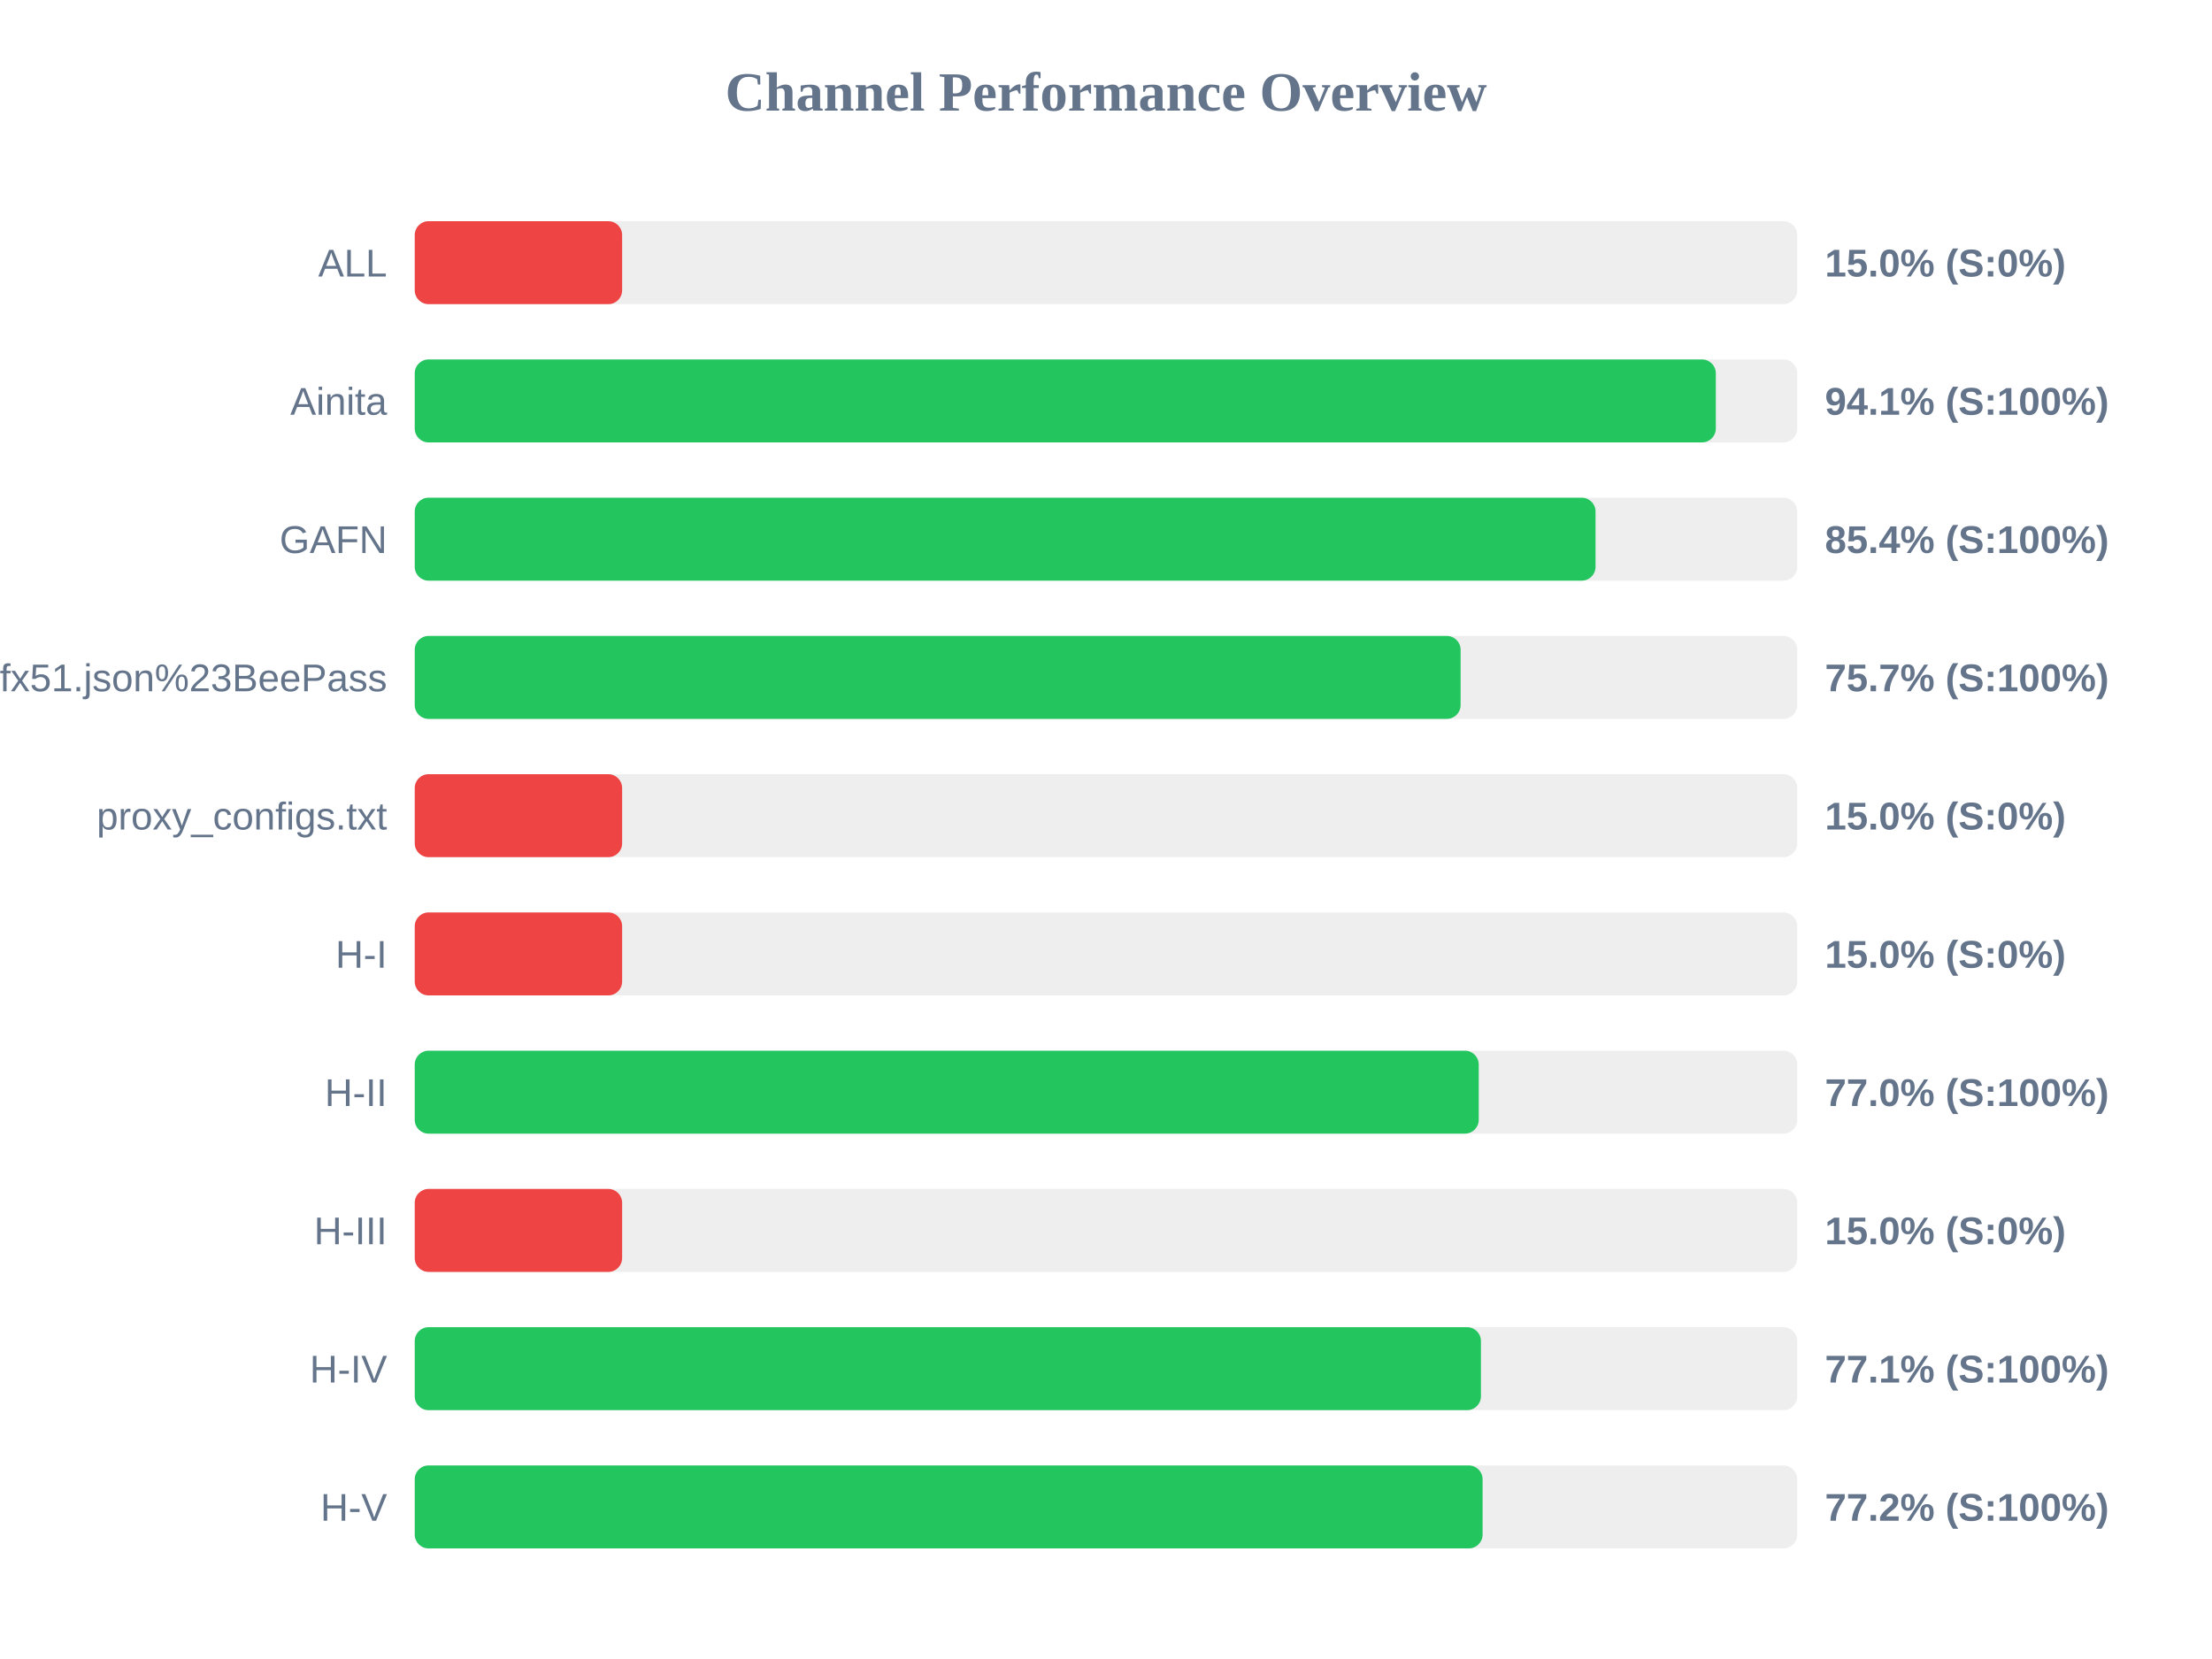
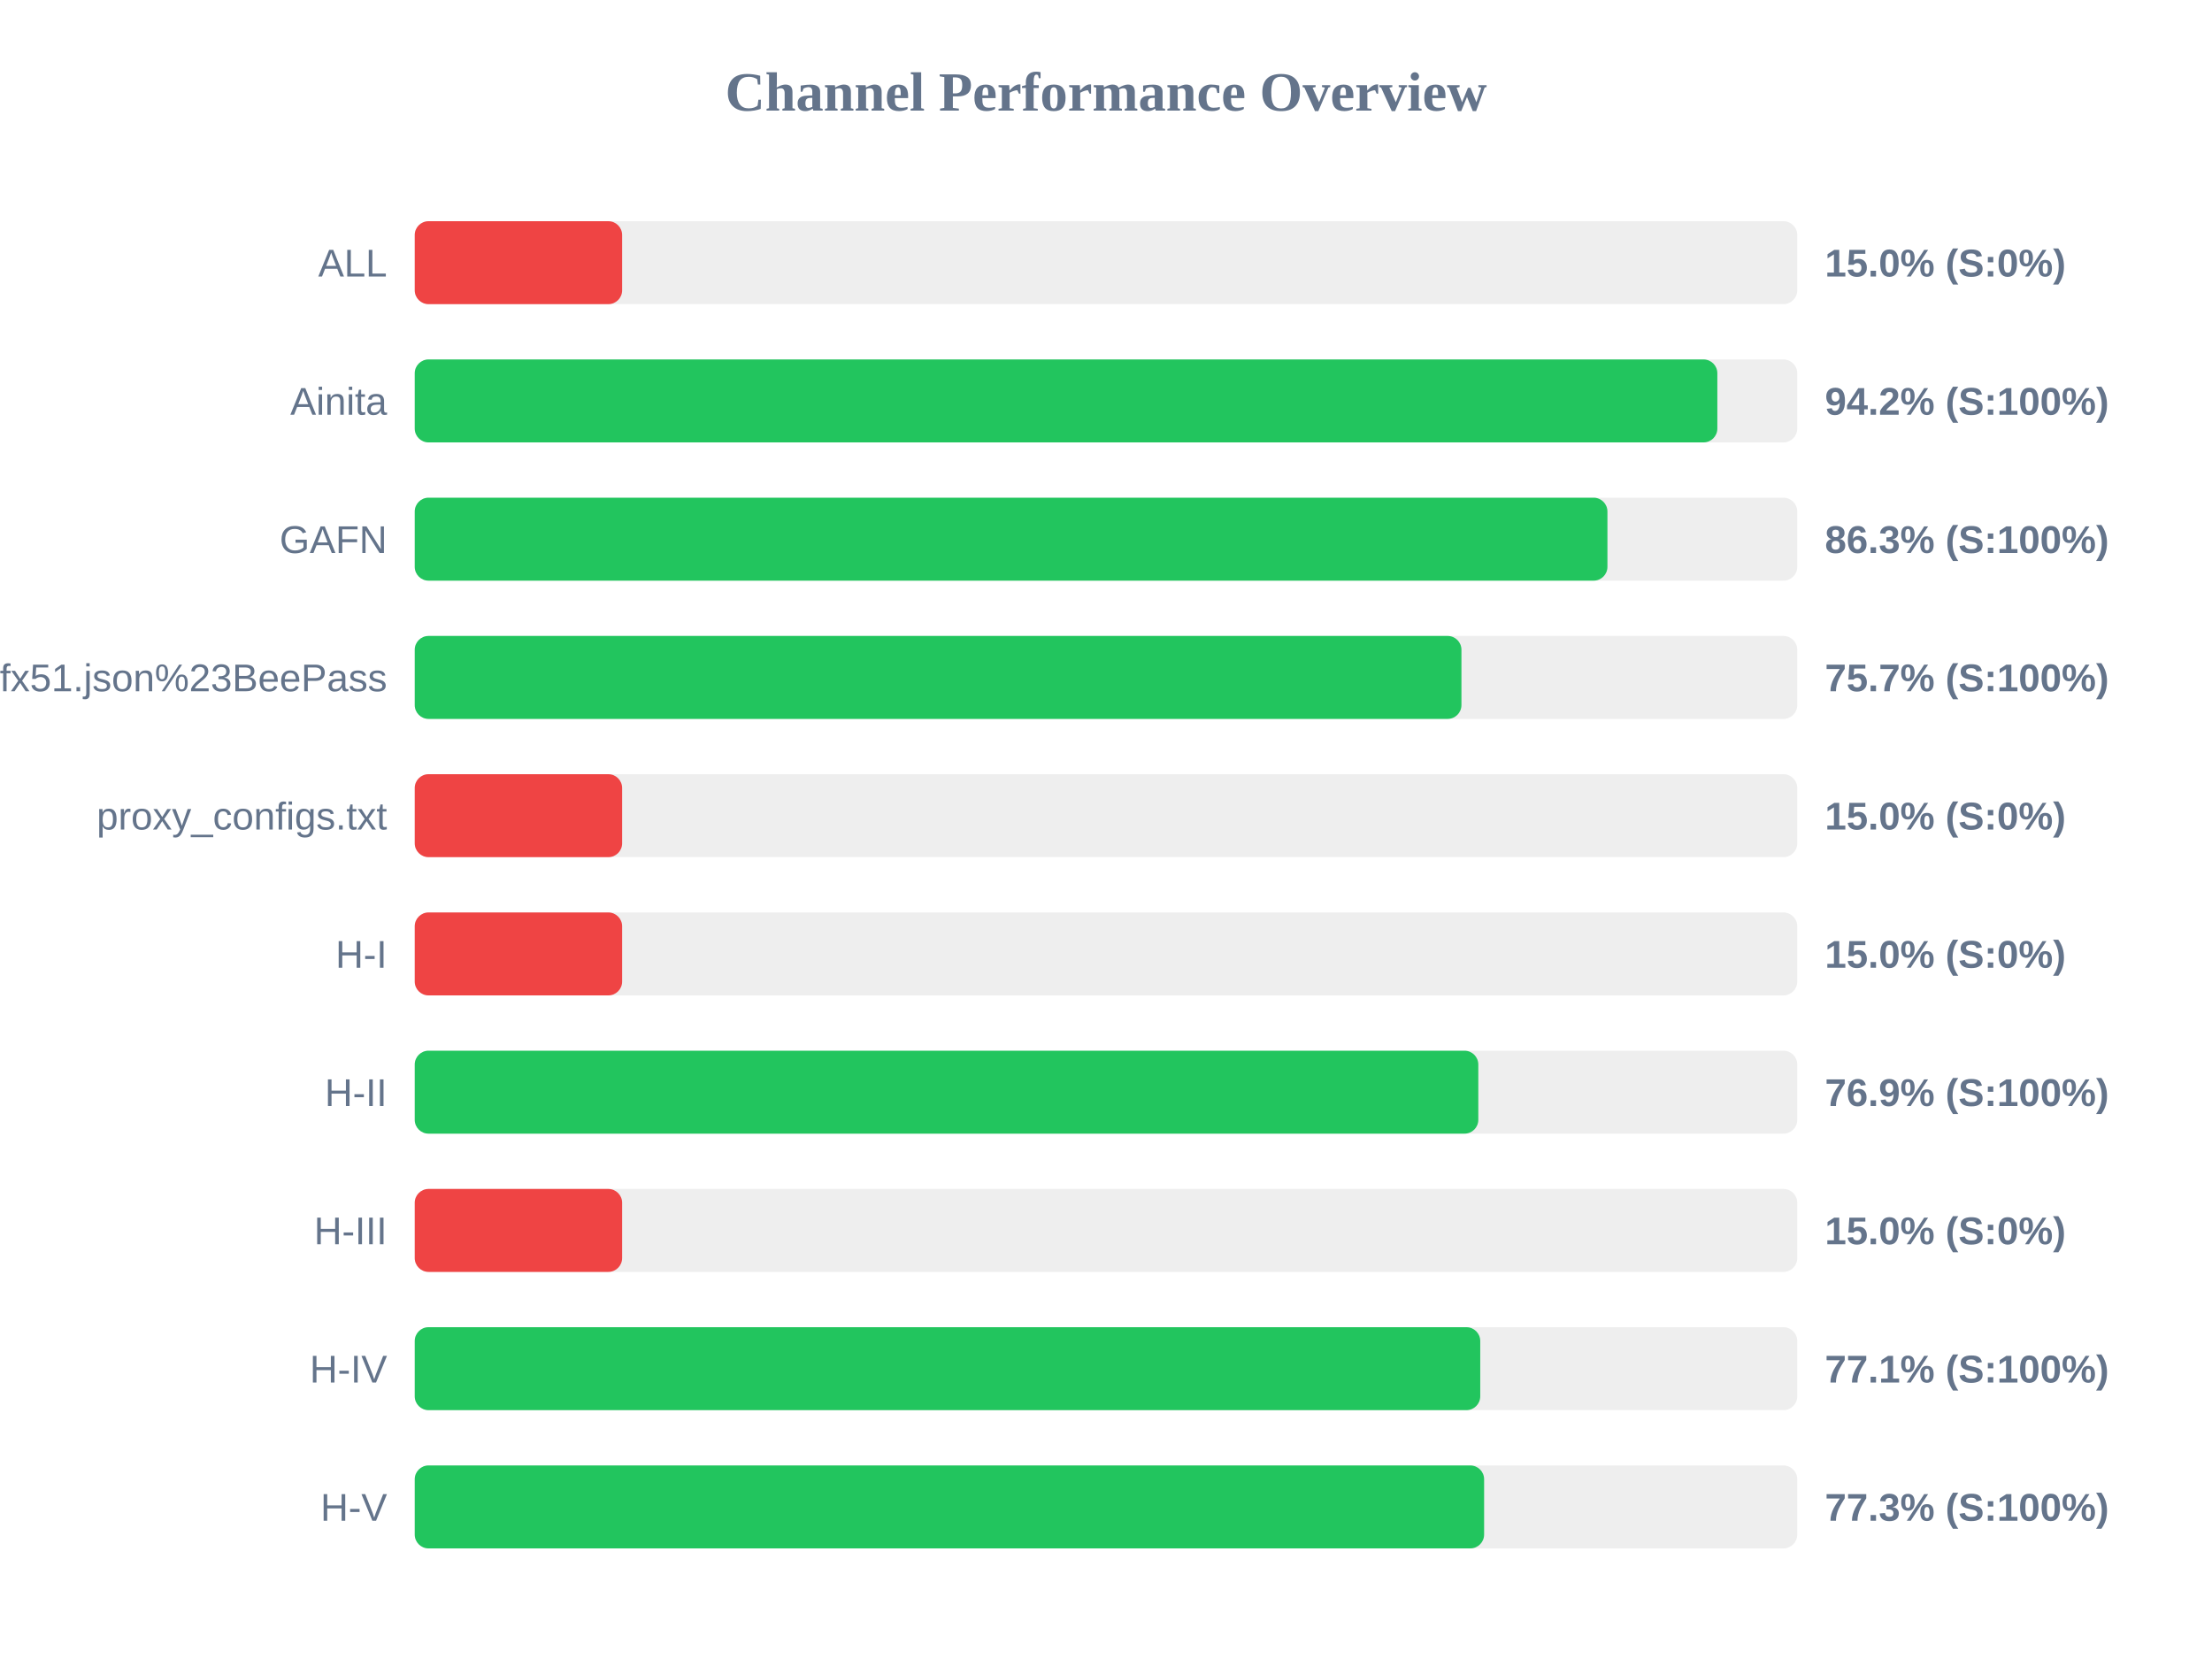
<svg xmlns="http://www.w3.org/2000/svg" width="800" height="600" version="1.1">
  <style>
        .row { font: 14px Arial; fill: #64748b; }
        .score { font: bold 14px Arial; fill: #64748b; }
    </style>
  <text x="400" y="40" text-anchor="middle" font-size="20px" font-weight="bold" fill="#64748b">Channel Performance Overview</text>
  <rect x="150" y="80" width="500" height="30" fill="#eee" rx="5" />
  <rect x="150" y="80" width="75.0" height="30" fill="#ef4444" rx="5" />
  <text x="140" y="100" text-anchor="end" class="row">ALL</text>
  <text x="660" y="100" text-anchor="start" class="score">15.0% (S:0%)</text>
  <rect x="150" y="130" width="500" height="30" fill="#eee" rx="5" />
-   <rect x="150" y="130" width="470.55" height="30" fill="#22c55e" rx="5" />
+   <rect x="150" y="130" width="471.1" height="30" fill="#22c55e" rx="5" />
  <text x="140" y="150" text-anchor="end" class="row">Ainita</text>
-   <text x="660" y="150" text-anchor="start" class="score">94.1% (S:100%)</text>
+   <text x="660" y="150" text-anchor="start" class="score">94.2% (S:100%)</text>
  <rect x="150" y="180" width="500" height="30" fill="#eee" rx="5" />
-   <rect x="150" y="180" width="427.05" height="30" fill="#22c55e" rx="5" />
+   <rect x="150" y="180" width="431.35" height="30" fill="#22c55e" rx="5" />
  <text x="140" y="200" text-anchor="end" class="row">GAFN</text>
-   <text x="660" y="200" text-anchor="start" class="score">85.4% (S:100%)</text>
+   <text x="660" y="200" text-anchor="start" class="score">86.3% (S:100%)</text>
  <rect x="150" y="230" width="500" height="30" fill="#eee" rx="5" />
-   <rect x="150" y="230" width="378.25" height="30" fill="#22c55e" rx="5" />
+   <rect x="150" y="230" width="378.55" height="30" fill="#22c55e" rx="5" />
  <text x="140" y="250" text-anchor="end" class="row">sub?s=ssconf%3A%2F%2Fs3.amazonaws.com%2Fbeedynconprd%2Fzf38bv6oxi1nv3wfkpmxyfl8yj5fargza3foantoalu16vznl0ckxx7bgf1ufx51.json%23BeePass</text>
  <text x="660" y="250" text-anchor="start" class="score">75.7% (S:100%)</text>
  <rect x="150" y="280" width="500" height="30" fill="#eee" rx="5" />
  <rect x="150" y="280" width="75.0" height="30" fill="#ef4444" rx="5" />
  <text x="140" y="300" text-anchor="end" class="row">proxy_configs.txt</text>
  <text x="660" y="300" text-anchor="start" class="score">15.0% (S:0%)</text>
  <rect x="150" y="330" width="500" height="30" fill="#eee" rx="5" />
  <rect x="150" y="330" width="75.0" height="30" fill="#ef4444" rx="5" />
  <text x="140" y="350" text-anchor="end" class="row">H-I</text>
  <text x="660" y="350" text-anchor="start" class="score">15.0% (S:0%)</text>
  <rect x="150" y="380" width="500" height="30" fill="#eee" rx="5" />
-   <rect x="150" y="380" width="384.8" height="30" fill="#22c55e" rx="5" />
+   <rect x="150" y="380" width="384.65" height="30" fill="#22c55e" rx="5" />
  <text x="140" y="400" text-anchor="end" class="row">H-II</text>
-   <text x="660" y="400" text-anchor="start" class="score">77.0% (S:100%)</text>
+   <text x="660" y="400" text-anchor="start" class="score">76.9% (S:100%)</text>
  <rect x="150" y="430" width="500" height="30" fill="#eee" rx="5" />
  <rect x="150" y="430" width="75.0" height="30" fill="#ef4444" rx="5" />
  <text x="140" y="450" text-anchor="end" class="row">H-III</text>
  <text x="660" y="450" text-anchor="start" class="score">15.0% (S:0%)</text>
  <rect x="150" y="480" width="500" height="30" fill="#eee" rx="5" />
-   <rect x="150" y="480" width="385.6" height="30" fill="#22c55e" rx="5" />
+   <rect x="150" y="480" width="385.35" height="30" fill="#22c55e" rx="5" />
  <text x="140" y="500" text-anchor="end" class="row">H-IV</text>
  <text x="660" y="500" text-anchor="start" class="score">77.1% (S:100%)</text>
  <rect x="150" y="530" width="500" height="30" fill="#eee" rx="5" />
-   <rect x="150" y="530" width="386.2" height="30" fill="#22c55e" rx="5" />
+   <rect x="150" y="530" width="386.75" height="30" fill="#22c55e" rx="5" />
  <text x="140" y="550" text-anchor="end" class="row">H-V</text>
-   <text x="660" y="550" text-anchor="start" class="score">77.2% (S:100%)</text>
+   <text x="660" y="550" text-anchor="start" class="score">77.3% (S:100%)</text>
</svg>
